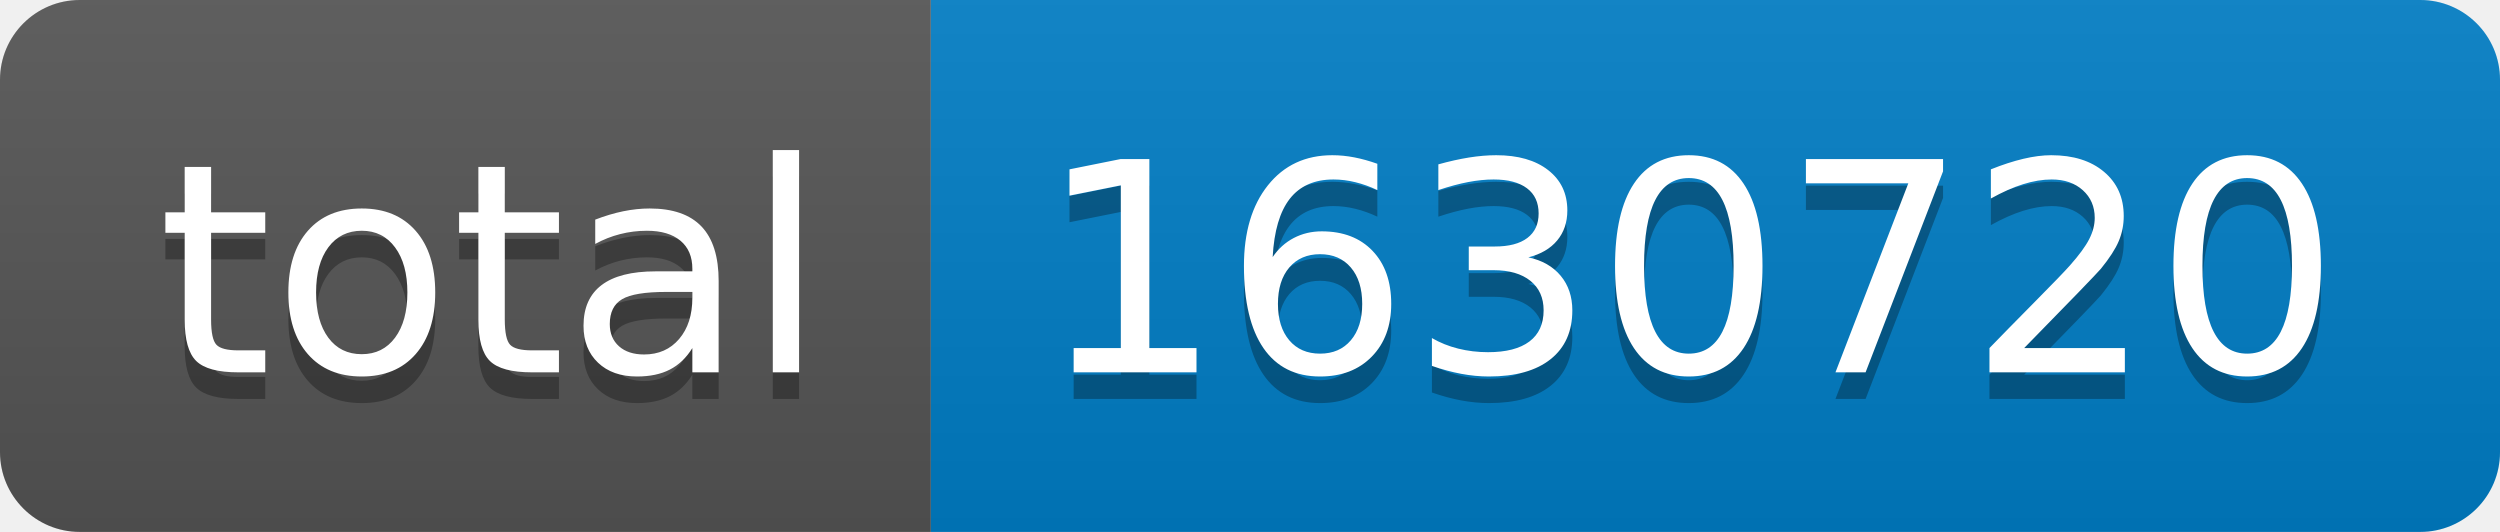
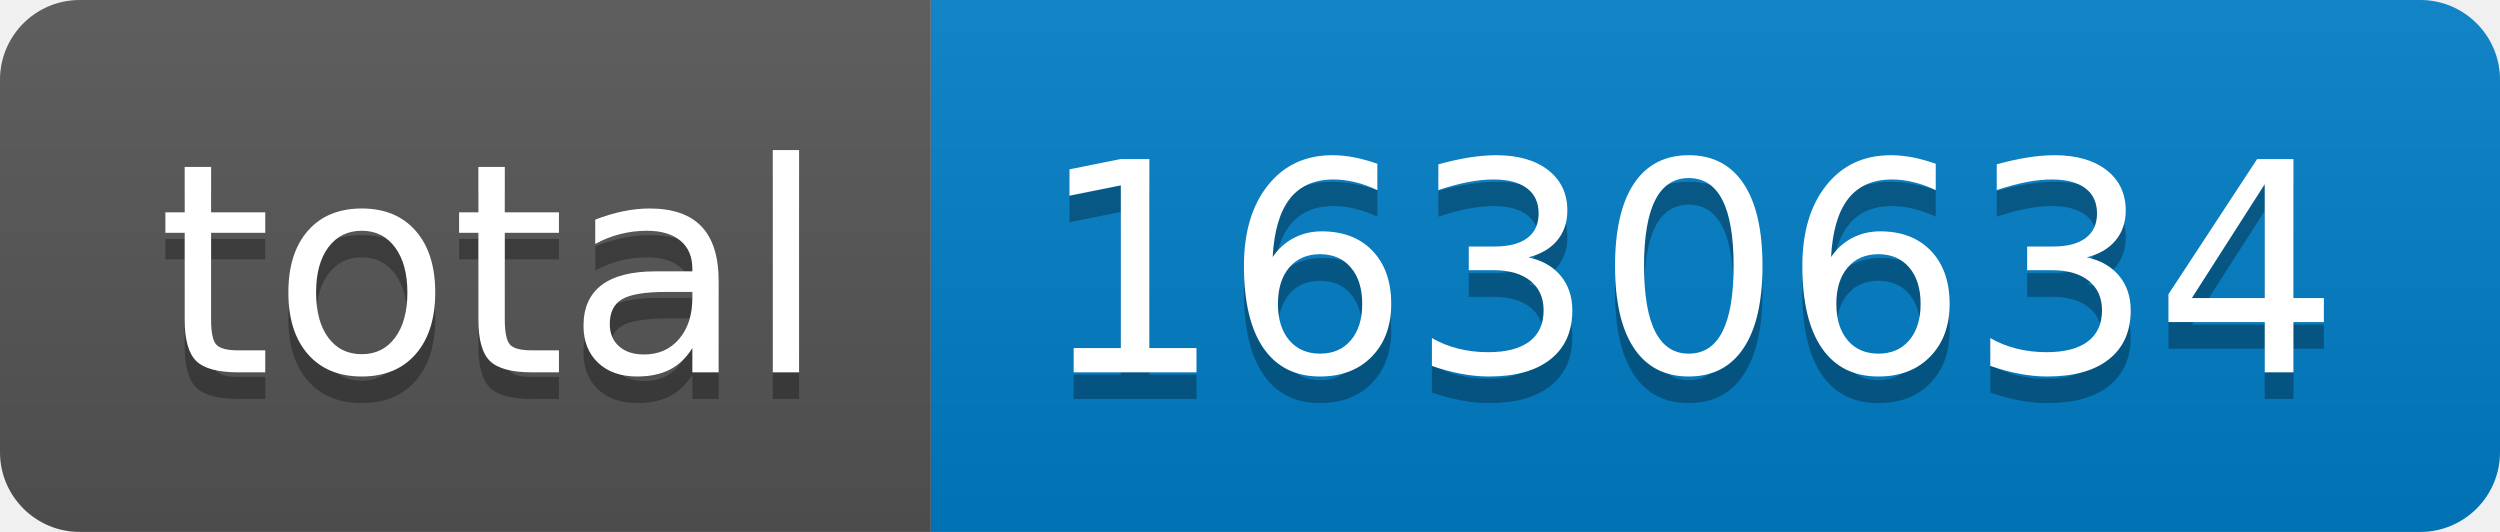
- <svg xmlns="http://www.w3.org/2000/svg" width="94" height="20" role="img" aria-label="total: 1630720">
+ <svg xmlns="http://www.w3.org/2000/svg" width="94" height="20" role="img" aria-label="total: 1630634">
  <linearGradient id="s" x2="0" y2="100%">
    <stop offset="0" stop-color="#bbb" stop-opacity=".1" />
    <stop offset="1" stop-opacity=".1" />
  </linearGradient>
  <clipPath id="r">
    <rect width="94" height="20" rx="3" fill="#fff" />
  </clipPath>
  <g clip-path="url(#r)">
    <rect width="35" height="20" fill="#555" />
    <rect x="35" width="59" height="20" fill="#007ec6" />
    <rect width="94" height="20" fill="url(#s)" />
  </g>
  <g fill="#fff" text-anchor="middle" font-family="Verdana,Geneva,DejaVu Sans,sans-serif" text-rendering="geometricPrecision" font-size="110">
    <text aria-hidden="true" x="185" y="150" fill="#010101" fill-opacity=".3" transform="scale(.1)" textLength="250">total</text>
    <text x="185" y="140" transform="scale(.1)" fill="#fff" textLength="250">total</text>
-     <text aria-hidden="true" x="635" y="150" fill="#010101" fill-opacity=".3" transform="scale(.1)" textLength="490">1630720</text>
-     <text x="635" y="140" transform="scale(.1)" fill="#fff" textLength="490">1630720</text>
+     <text aria-hidden="true" x="635" y="150" fill="#010101" fill-opacity=".3" transform="scale(.1)" textLength="490">1630634</text>
+     <text x="635" y="140" transform="scale(.1)" fill="#fff" textLength="490">1630634</text>
  </g>
</svg>
